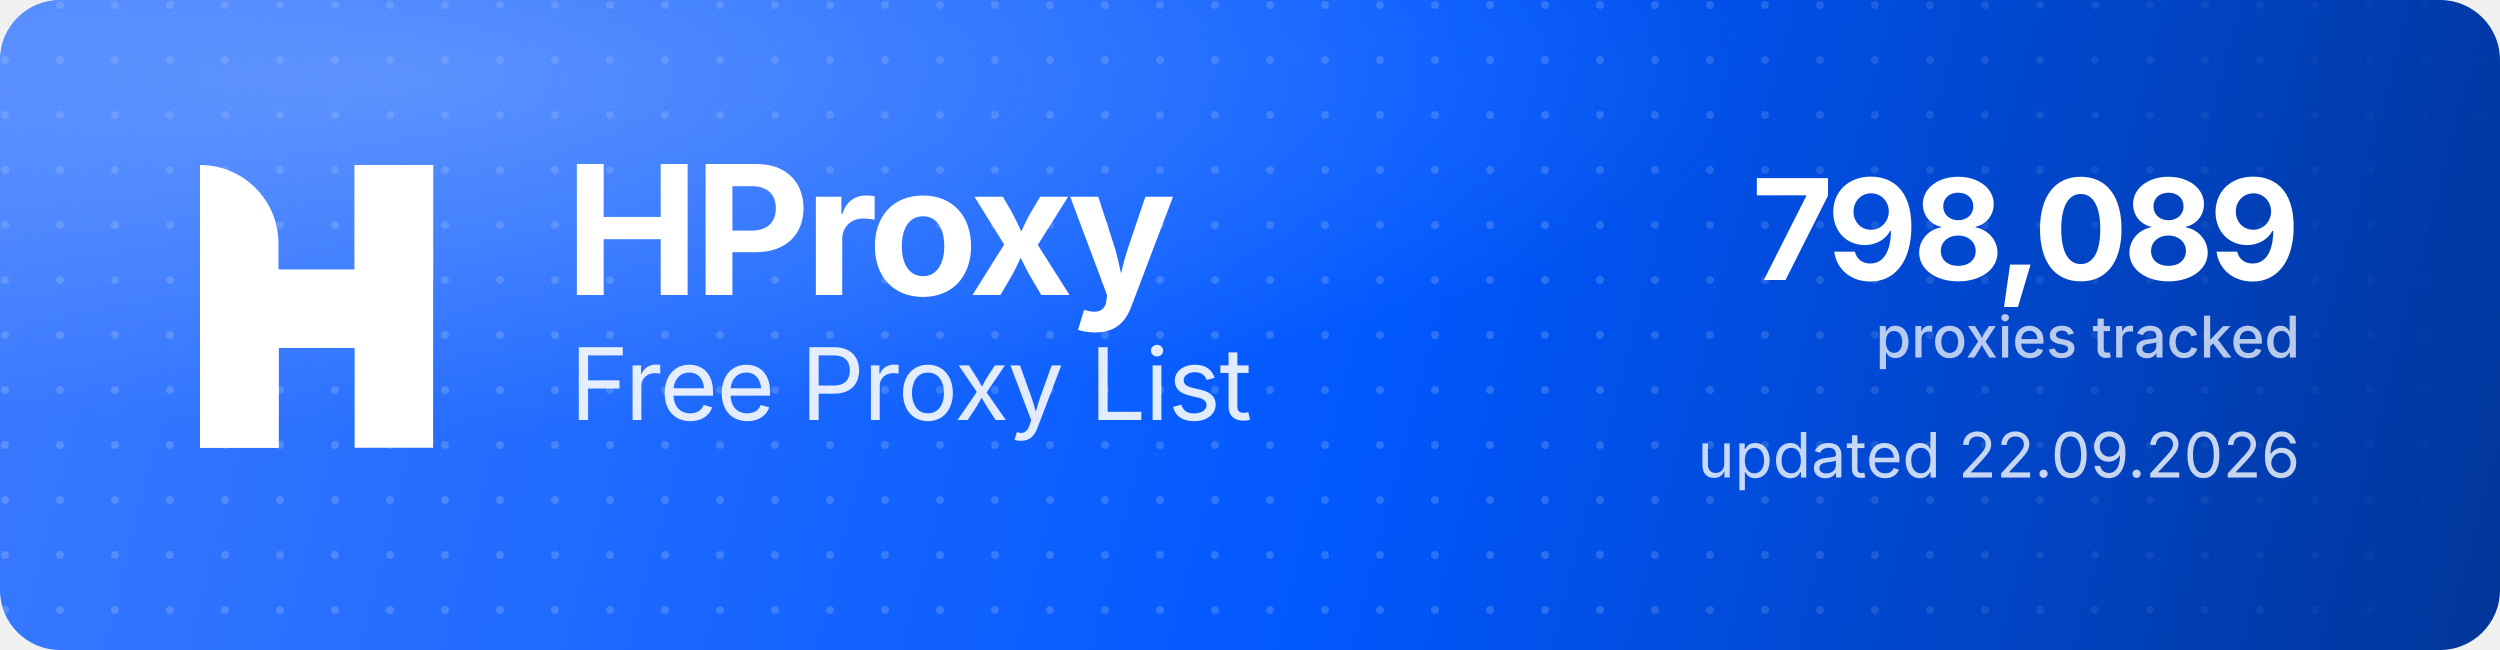
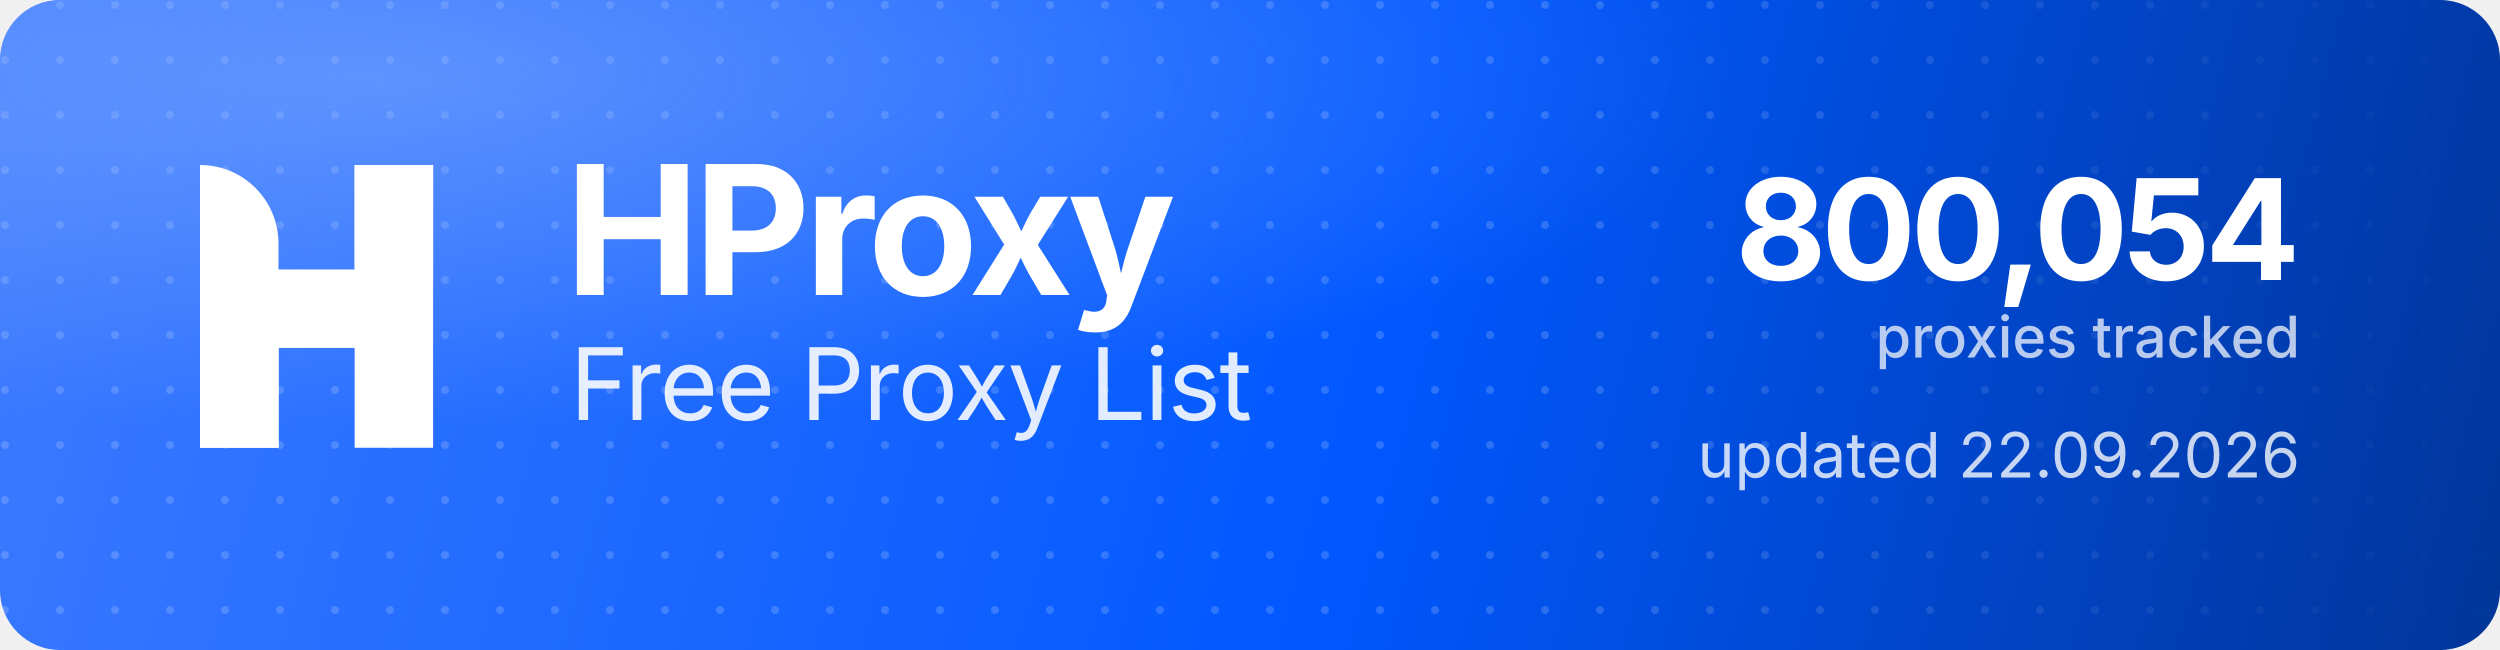
<svg xmlns="http://www.w3.org/2000/svg" width="1000" height="260" viewBox="0 0 1000 260" role="img" aria-label="HProxy Free Proxy List">
  <defs>
    <linearGradient id="hp-bg" x1="0" y1="0" x2="1000" y2="260" gradientUnits="userSpaceOnUse">
      <stop offset="0" stop-color="#3D7BFF" />
      <stop offset="0.55" stop-color="#0158FF" />
      <stop offset="1" stop-color="#013599" />
    </linearGradient>
    <radialGradient id="hp-glow" cx="0.16" cy="0.12" r="0.9">
      <stop offset="0" stop-color="#8FB4FF" stop-opacity="0.5" />
      <stop offset="0.6" stop-color="#8FB4FF" stop-opacity="0" />
    </radialGradient>
    <pattern id="hp-dots" width="22" height="22" patternUnits="userSpaceOnUse">
      <circle cx="2" cy="2" r="1.6" fill="#FFFFFF" fill-opacity="0.17" />
    </pattern>
    <linearGradient id="hp-dot-fade" x1="0" y1="0" x2="1000" y2="0" gradientUnits="userSpaceOnUse">
      <stop offset="0" stop-color="#FFFFFF" stop-opacity="1" />
      <stop offset="0.62" stop-color="#FFFFFF" stop-opacity="1" />
      <stop offset="1" stop-color="#FFFFFF" stop-opacity="0" />
    </linearGradient>
    <mask id="hp-dot-mask">
      <rect width="1000" height="260" fill="url(#hp-dot-fade)" />
    </mask>
  </defs>
  <rect width="1000" height="260" rx="24" fill="url(#hp-bg)" />
  <rect width="1000" height="260" rx="24" fill="url(#hp-dots)" mask="url(#hp-dot-mask)" />
  <rect width="1000" height="260" rx="24" fill="url(#hp-glow)" />
  <g transform="translate(80,66) scale(4.35)" fill="#FFFFFF">
    <path d="M0 0V0C3.985 0 7.216 3.231 7.216 7.216V26H0V0Z" />
    <rect x="14.219" width="7.216" height="26" />
    <path d="M7.235 26H0V15.971C0 12.455 2.851 9.604 6.367 9.604H14.22V0H21.437V10.453C21.437 13.97 18.586 16.82 15.069 16.82H7.235V26Z" />
  </g>
  <text x="226" y="118" font-family="'Geist','Inter','Segoe UI',system-ui,-apple-system,Helvetica,Arial,sans-serif" font-size="72" font-weight="700" letter-spacing="-2.3" fill="#FFFFFF">HProxy</text>
  <text x="228" y="168" font-family="'Geist','Inter','Segoe UI',system-ui,-apple-system,Helvetica,Arial,sans-serif" font-size="40" font-weight="400" letter-spacing="-0.5" fill="#FFFFFF" fill-opacity="0.88">Free Proxy List</text>
-   <text x="920" y="112" text-anchor="end" font-family="'Geist','Inter','Segoe UI',system-ui,-apple-system,Helvetica,Arial,sans-serif" font-size="56" font-weight="700" letter-spacing="-2" fill="#FFFFFF">798,089</text>
+   <text x="920" y="112" text-anchor="end" font-family="'Geist','Inter','Segoe UI',system-ui,-apple-system,Helvetica,Arial,sans-serif" font-size="56" font-weight="700" letter-spacing="-2" fill="#FFFFFF">800,054</text>
  <text x="920" y="143" text-anchor="end" font-family="'Geist','Inter','Segoe UI',system-ui,-apple-system,Helvetica,Arial,sans-serif" font-size="23" font-weight="500" fill="#FFFFFF" fill-opacity="0.72">proxies tracked</text>
  <text x="920" y="191" text-anchor="end" font-family="'Geist','Inter','Segoe UI',system-ui,-apple-system,Helvetica,Arial,sans-serif" font-size="25" font-weight="400" fill="#FFFFFF" fill-opacity="0.78">updated 22.09.2026</text>
</svg>
